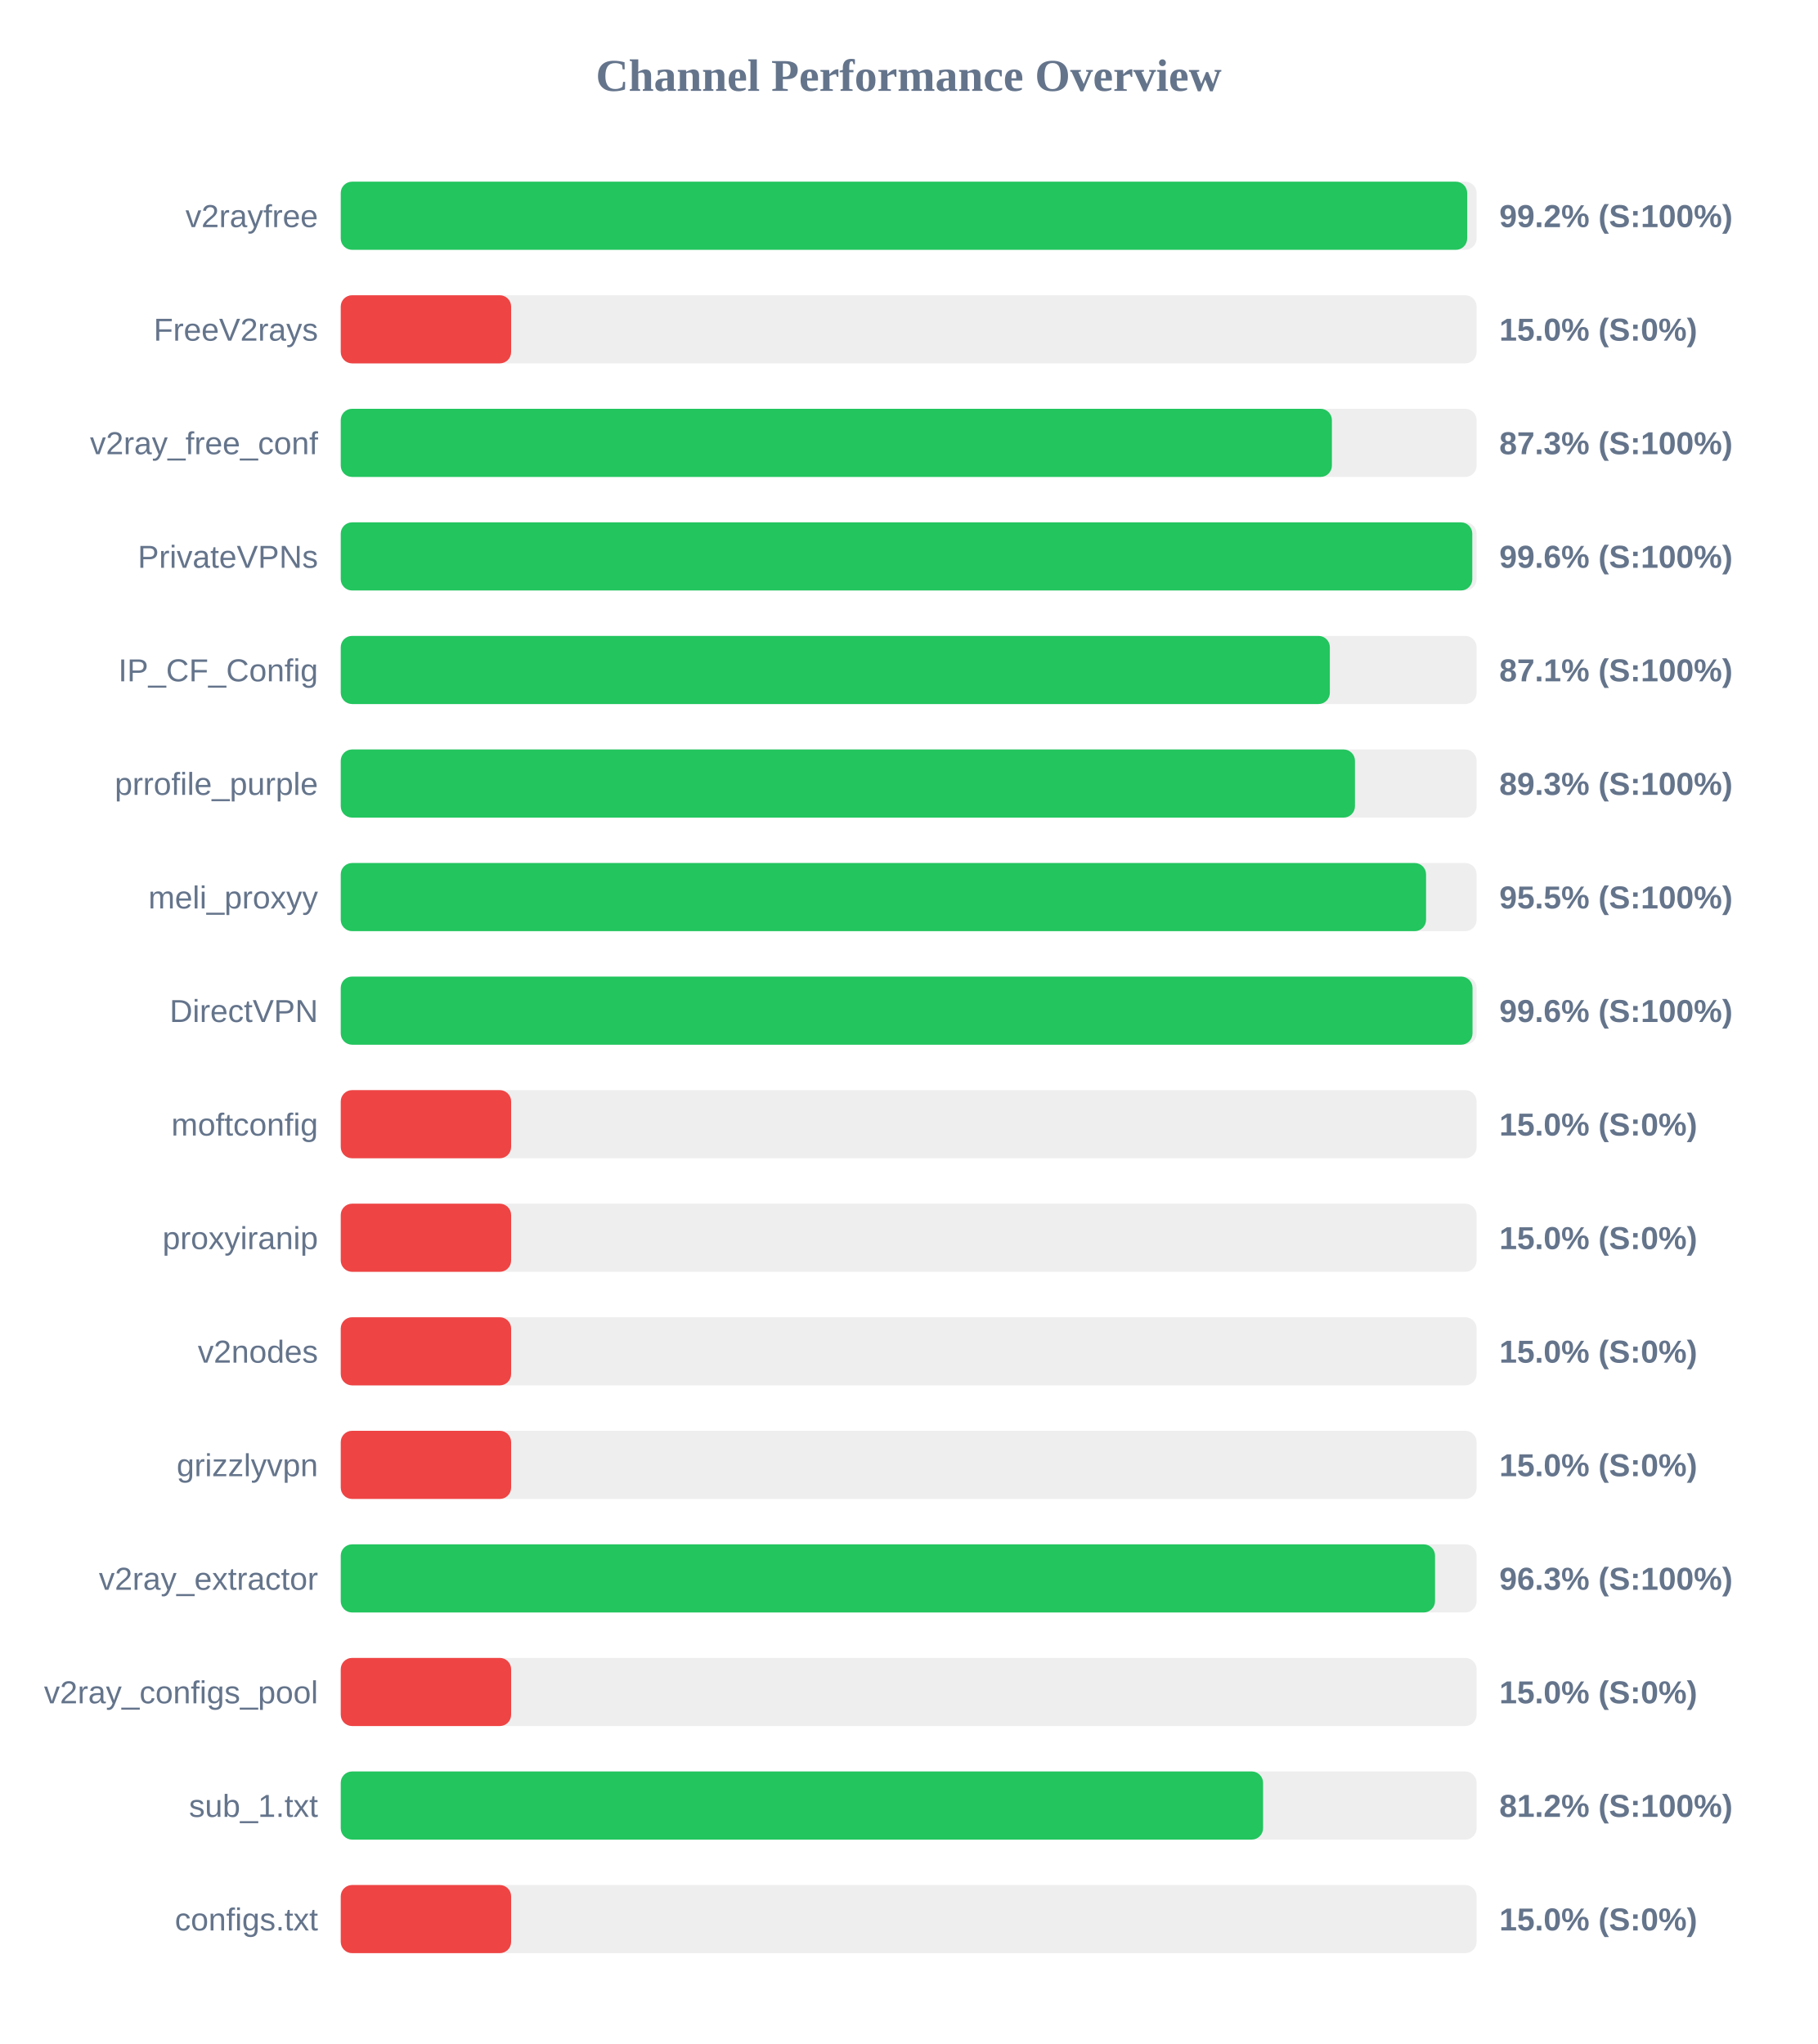
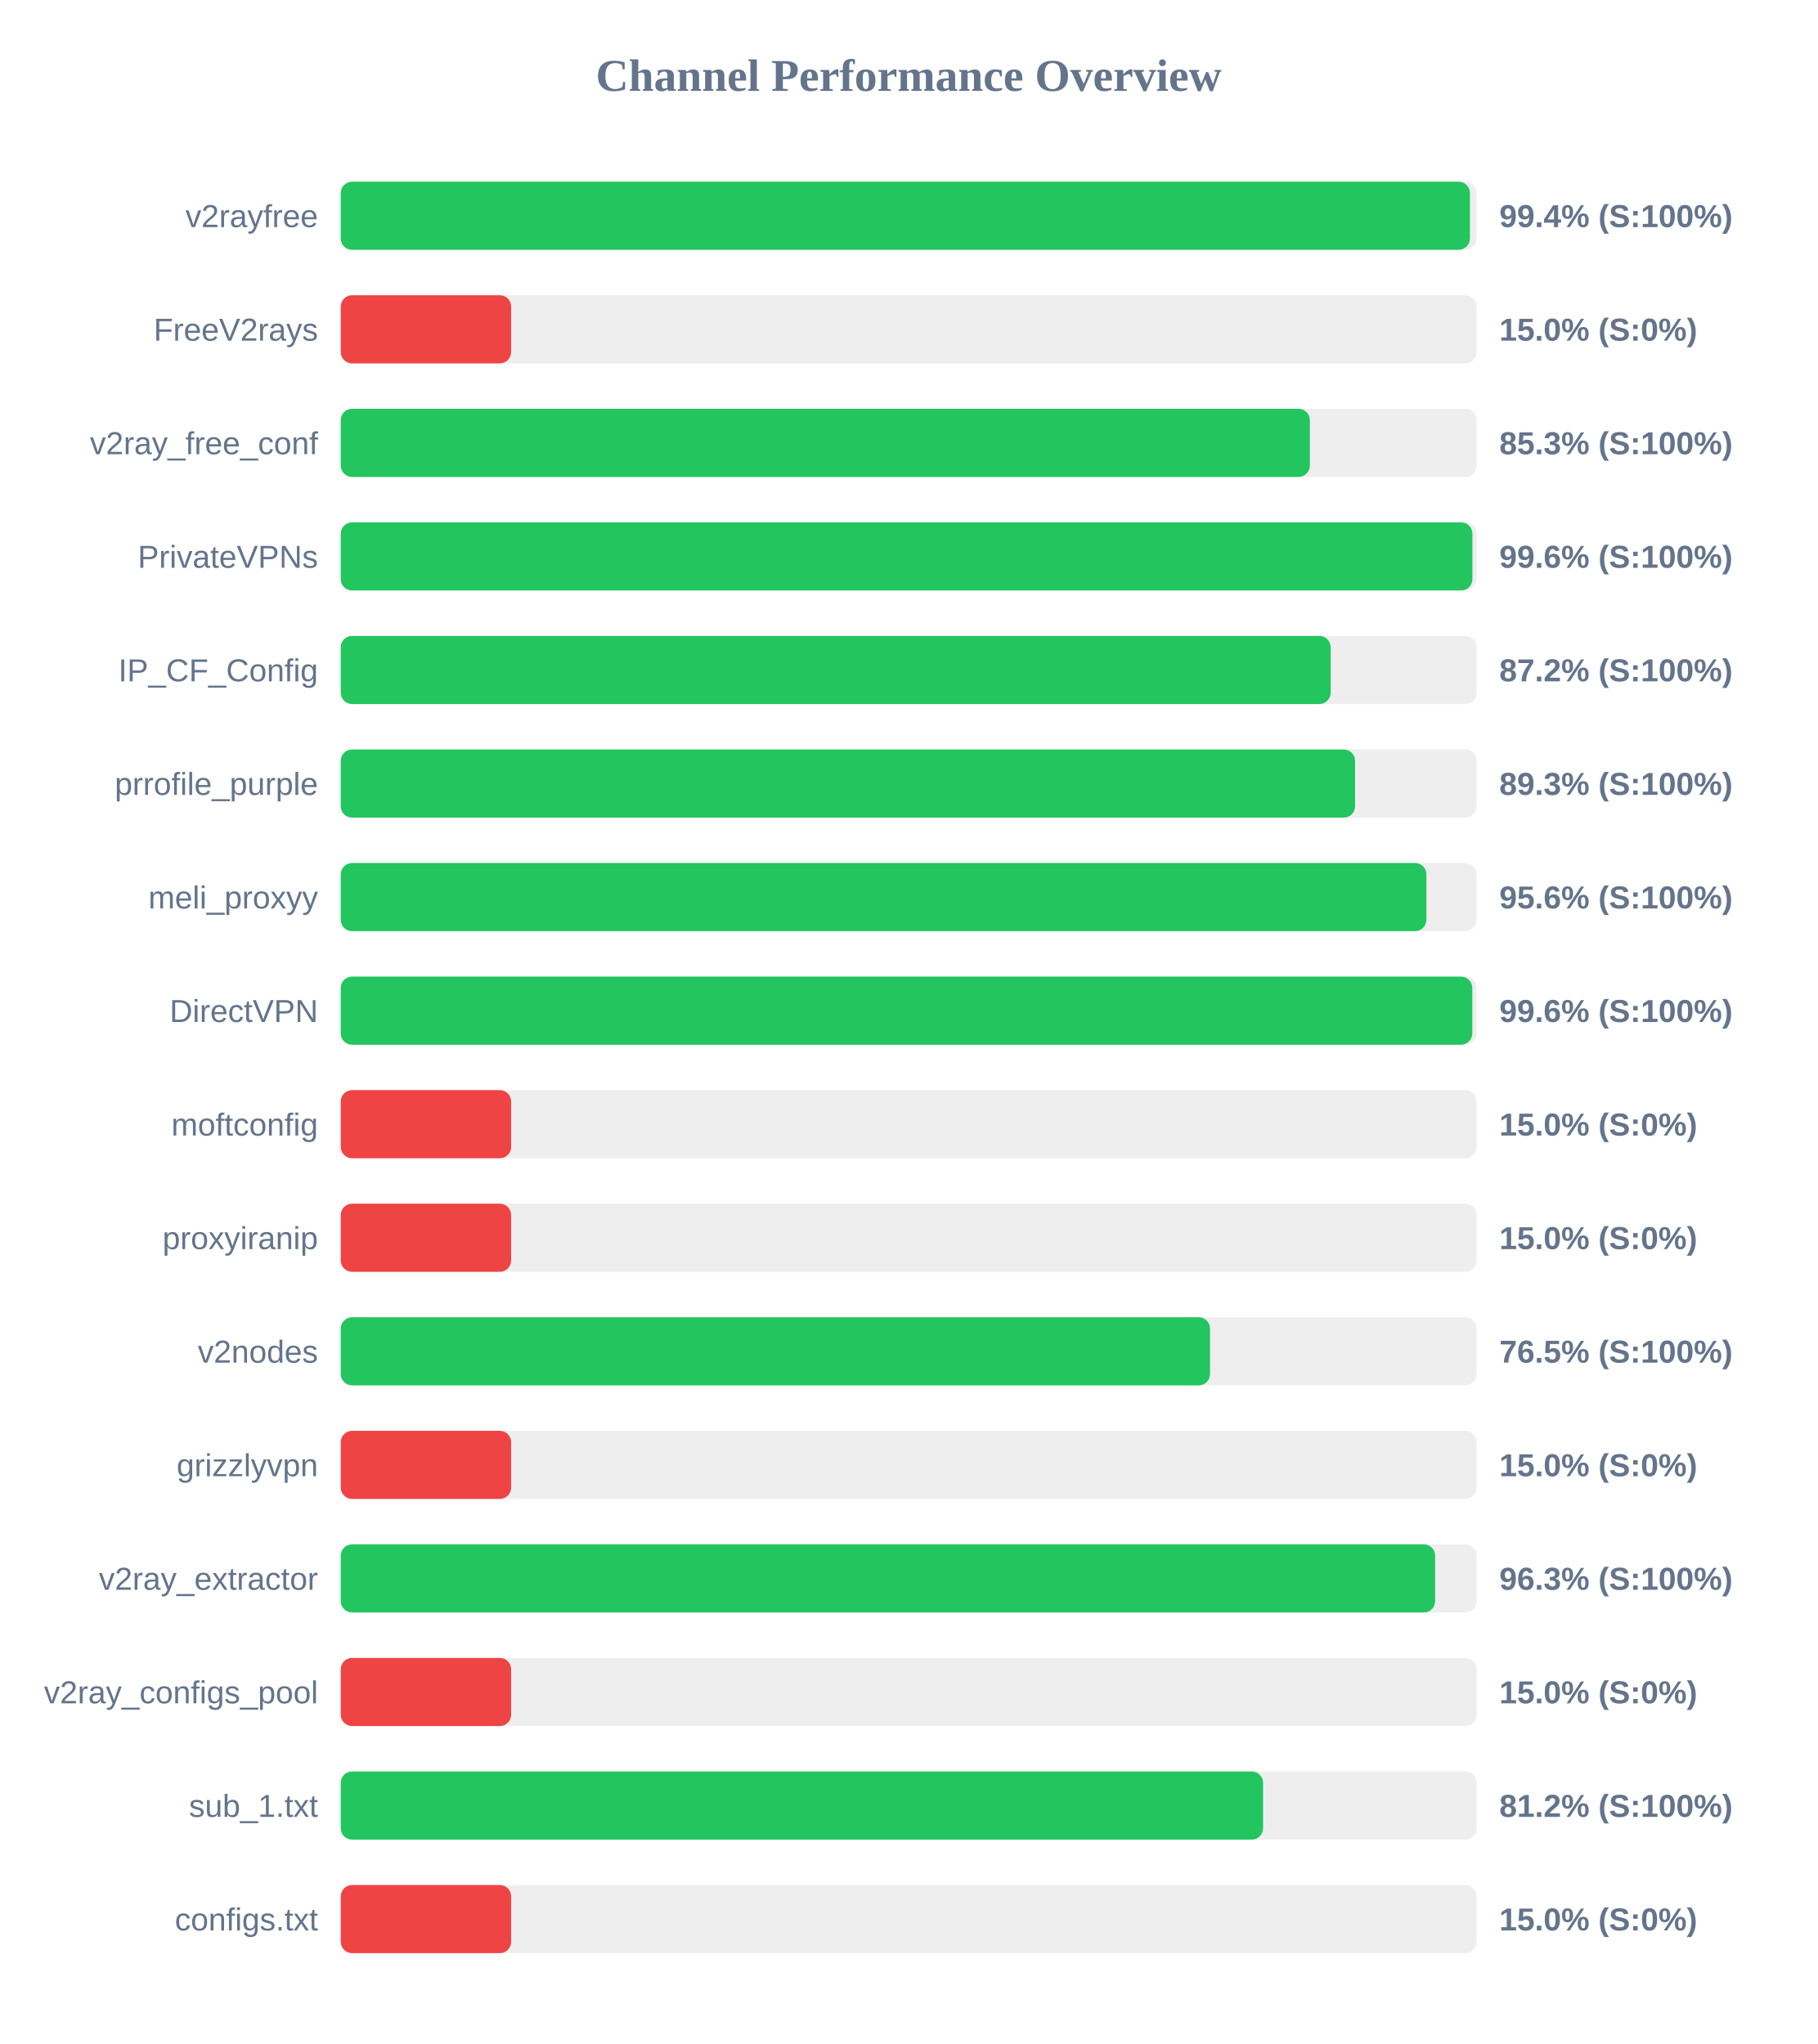
<svg xmlns="http://www.w3.org/2000/svg" width="800" height="900" version="1.1">
  <style>
        .row { font: 14px Arial; fill: #64748b; }
        .score { font: bold 14px Arial; fill: #64748b; }
    </style>
  <text x="400" y="40" text-anchor="middle" font-size="20px" font-weight="bold" fill="#64748b">Channel Performance Overview</text>
  <rect x="150" y="80" width="500" height="30" fill="#eee" rx="5" />
-   <rect x="150" y="80" width="495.85" height="30" fill="#22c55e" rx="5" />
+   <rect x="150" y="80" width="497.05" height="30" fill="#22c55e" rx="5" />
  <text x="140" y="100" text-anchor="end" class="row">v2rayfree</text>
-   <text x="660" y="100" text-anchor="start" class="score">99.2% (S:100%)</text>
+   <text x="660" y="100" text-anchor="start" class="score">99.4% (S:100%)</text>
  <rect x="150" y="130" width="500" height="30" fill="#eee" rx="5" />
  <rect x="150" y="130" width="75.0" height="30" fill="#ef4444" rx="5" />
  <text x="140" y="150" text-anchor="end" class="row">FreeV2rays</text>
  <text x="660" y="150" text-anchor="start" class="score">15.0% (S:0%)</text>
  <rect x="150" y="180" width="500" height="30" fill="#eee" rx="5" />
-   <rect x="150" y="180" width="436.3" height="30" fill="#22c55e" rx="5" />
+   <rect x="150" y="180" width="426.6" height="30" fill="#22c55e" rx="5" />
  <text x="140" y="200" text-anchor="end" class="row">v2ray_free_conf</text>
-   <text x="660" y="200" text-anchor="start" class="score">87.3% (S:100%)</text>
+   <text x="660" y="200" text-anchor="start" class="score">85.3% (S:100%)</text>
  <rect x="150" y="230" width="500" height="30" fill="#eee" rx="5" />
-   <rect x="150" y="230" width="498.1" height="30" fill="#22c55e" rx="5" />
+   <rect x="150" y="230" width="498.15" height="30" fill="#22c55e" rx="5" />
  <text x="140" y="250" text-anchor="end" class="row">PrivateVPNs</text>
  <text x="660" y="250" text-anchor="start" class="score">99.6% (S:100%)</text>
  <rect x="150" y="280" width="500" height="30" fill="#eee" rx="5" />
-   <rect x="150" y="280" width="435.4" height="30" fill="#22c55e" rx="5" />
+   <rect x="150" y="280" width="435.75" height="30" fill="#22c55e" rx="5" />
  <text x="140" y="300" text-anchor="end" class="row">IP_CF_Config</text>
-   <text x="660" y="300" text-anchor="start" class="score">87.1% (S:100%)</text>
+   <text x="660" y="300" text-anchor="start" class="score">87.2% (S:100%)</text>
  <rect x="150" y="330" width="500" height="30" fill="#eee" rx="5" />
-   <rect x="150" y="330" width="446.45" height="30" fill="#22c55e" rx="5" />
+   <rect x="150" y="330" width="446.5" height="30" fill="#22c55e" rx="5" />
  <text x="140" y="350" text-anchor="end" class="row">prrofile_purple</text>
  <text x="660" y="350" text-anchor="start" class="score">89.3% (S:100%)</text>
  <rect x="150" y="380" width="500" height="30" fill="#eee" rx="5" />
-   <rect x="150" y="380" width="477.75" height="30" fill="#22c55e" rx="5" />
+   <rect x="150" y="380" width="477.9" height="30" fill="#22c55e" rx="5" />
  <text x="140" y="400" text-anchor="end" class="row">meli_proxyy</text>
-   <text x="660" y="400" text-anchor="start" class="score">95.5% (S:100%)</text>
+   <text x="660" y="400" text-anchor="start" class="score">95.6% (S:100%)</text>
  <rect x="150" y="430" width="500" height="30" fill="#eee" rx="5" />
-   <rect x="150" y="430" width="498.2" height="30" fill="#22c55e" rx="5" />
+   <rect x="150" y="430" width="498.1" height="30" fill="#22c55e" rx="5" />
  <text x="140" y="450" text-anchor="end" class="row">DirectVPN</text>
  <text x="660" y="450" text-anchor="start" class="score">99.6% (S:100%)</text>
  <rect x="150" y="480" width="500" height="30" fill="#eee" rx="5" />
  <rect x="150" y="480" width="75.0" height="30" fill="#ef4444" rx="5" />
  <text x="140" y="500" text-anchor="end" class="row">moftconfig</text>
  <text x="660" y="500" text-anchor="start" class="score">15.0% (S:0%)</text>
  <rect x="150" y="530" width="500" height="30" fill="#eee" rx="5" />
  <rect x="150" y="530" width="75.0" height="30" fill="#ef4444" rx="5" />
  <text x="140" y="550" text-anchor="end" class="row">proxyiranip</text>
  <text x="660" y="550" text-anchor="start" class="score">15.0% (S:0%)</text>
  <rect x="150" y="580" width="500" height="30" fill="#eee" rx="5" />
-   <rect x="150" y="580" width="75.0" height="30" fill="#ef4444" rx="5" />
+   <rect x="150" y="580" width="382.65" height="30" fill="#22c55e" rx="5" />
  <text x="140" y="600" text-anchor="end" class="row">v2nodes</text>
-   <text x="660" y="600" text-anchor="start" class="score">15.0% (S:0%)</text>
+   <text x="660" y="600" text-anchor="start" class="score">76.5% (S:100%)</text>
  <rect x="150" y="630" width="500" height="30" fill="#eee" rx="5" />
  <rect x="150" y="630" width="75.0" height="30" fill="#ef4444" rx="5" />
  <text x="140" y="650" text-anchor="end" class="row">grizzlyvpn</text>
  <text x="660" y="650" text-anchor="start" class="score">15.0% (S:0%)</text>
  <rect x="150" y="680" width="500" height="30" fill="#eee" rx="5" />
-   <rect x="150" y="680" width="481.7" height="30" fill="#22c55e" rx="5" />
+   <rect x="150" y="680" width="481.75" height="30" fill="#22c55e" rx="5" />
  <text x="140" y="700" text-anchor="end" class="row">v2ray_extractor</text>
  <text x="660" y="700" text-anchor="start" class="score">96.3% (S:100%)</text>
  <rect x="150" y="730" width="500" height="30" fill="#eee" rx="5" />
  <rect x="150" y="730" width="75.0" height="30" fill="#ef4444" rx="5" />
  <text x="140" y="750" text-anchor="end" class="row">v2ray_configs_pool</text>
  <text x="660" y="750" text-anchor="start" class="score">15.0% (S:0%)</text>
  <rect x="150" y="780" width="500" height="30" fill="#eee" rx="5" />
  <rect x="150" y="780" width="406.0" height="30" fill="#22c55e" rx="5" />
  <text x="140" y="800" text-anchor="end" class="row">sub_1.txt</text>
  <text x="660" y="800" text-anchor="start" class="score">81.2% (S:100%)</text>
  <rect x="150" y="830" width="500" height="30" fill="#eee" rx="5" />
  <rect x="150" y="830" width="75.0" height="30" fill="#ef4444" rx="5" />
  <text x="140" y="850" text-anchor="end" class="row">configs.txt</text>
  <text x="660" y="850" text-anchor="start" class="score">15.0% (S:0%)</text>
</svg>
